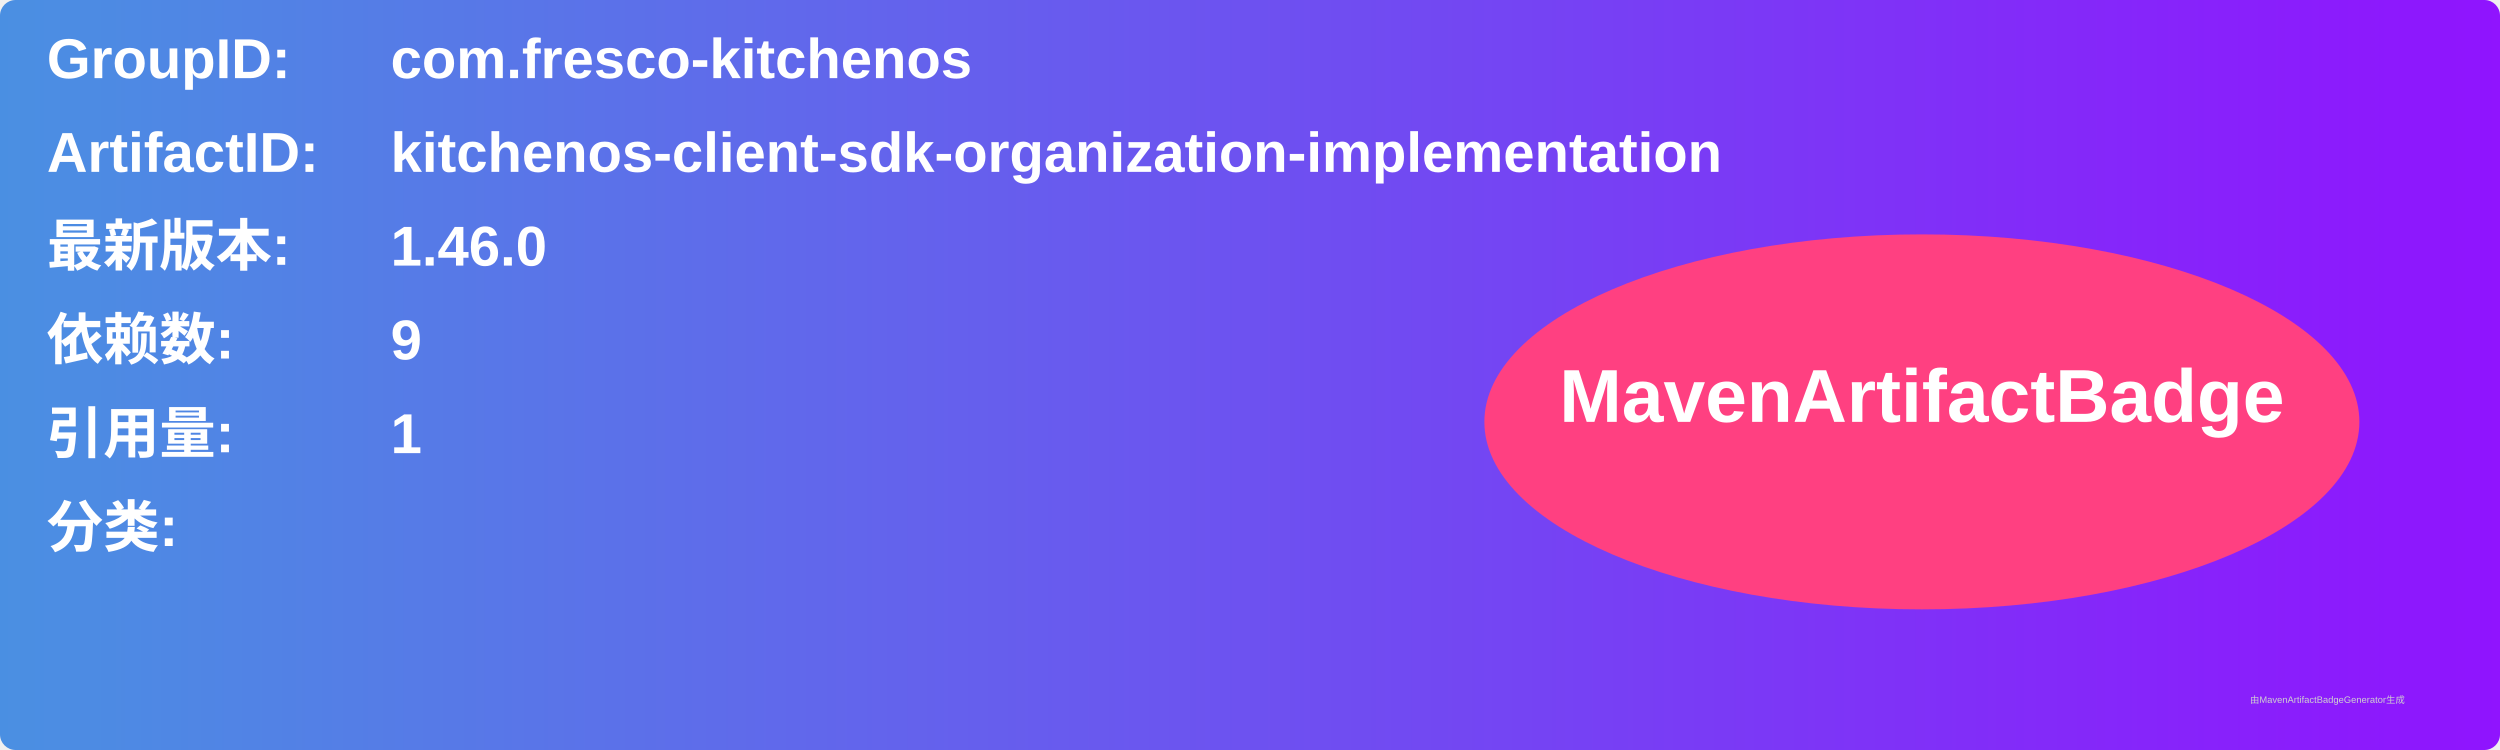
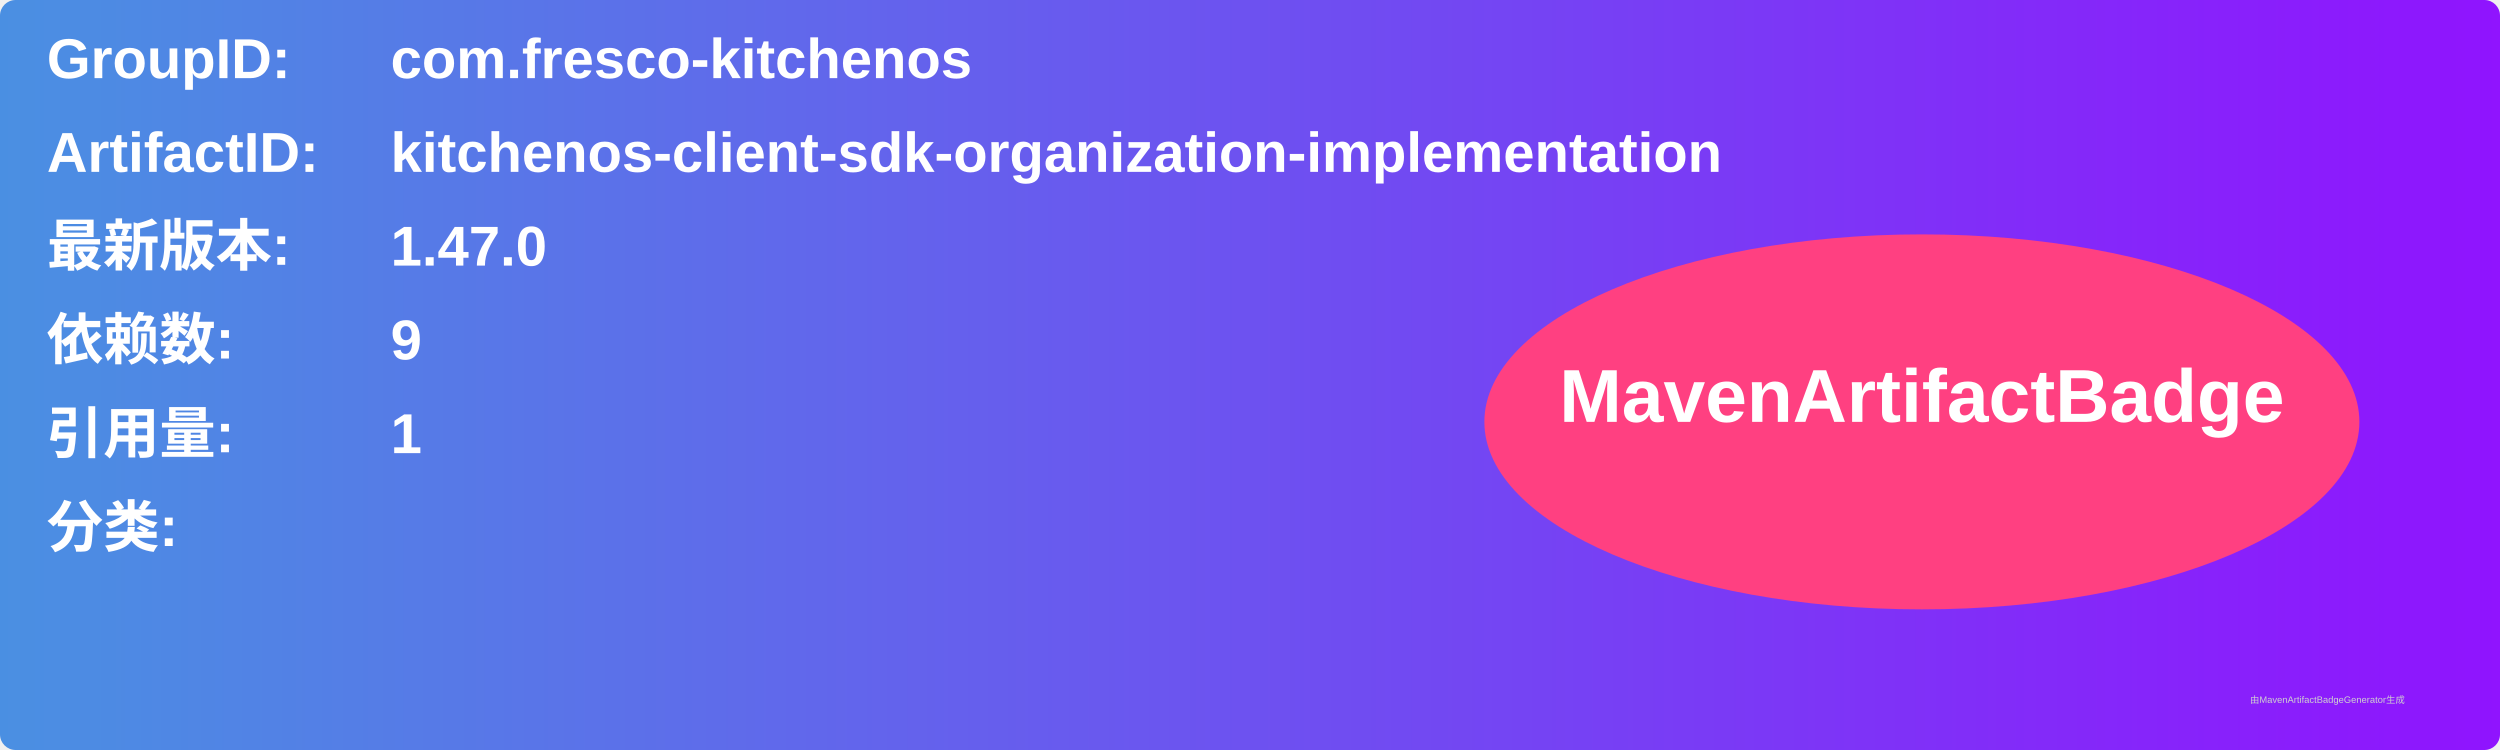
<svg xmlns="http://www.w3.org/2000/svg" width="800" height="240" viewBox="0 0 800 240">
  <linearGradient id="grad" x1="0%" y1="0%" x2="100%" y2="0%">
    <stop offset="0%" stop-color="#4a90e2" />
    <stop offset="100%" stop-color="#9013fe" />
  </linearGradient>
  <rect width="100%" height="100%" rx="5" ry="5" fill="url(#grad)" />
  <g transform="translate(15, 15)">
    <text x="0" y="10" font-family="Arial" font-size="18" fill="white" font-weight="bold" width="260">GroupID:</text>
    <text x="110" y="10" font-family="Arial" font-size="18" fill="white" font-weight="bold" width="460">com.fresco-kitchenos</text>
    <text x="0" y="40" font-family="Arial" font-size="18" fill="white" font-weight="bold" width="260">ArtifactID:</text>
    <text x="110" y="40" font-family="Arial" font-size="18" fill="white" font-weight="bold" width="460">kitchenos-client-sdk-organization-implementation</text>
    <text x="0" y="70" font-family="Arial" font-size="18" fill="white" font-weight="bold">最新版本:</text>
    <text x="110" y="70" font-family="Arial" font-size="18" fill="white" font-weight="bold">
-       <tspan font-weight="bold">1.46.0</tspan>
+       <tspan font-weight="bold">1.47.0</tspan>
    </text>
    <text x="0" y="100" font-family="Arial" font-size="18" fill="white" font-weight="bold">依赖数: </text>
    <text x="110" y="100" font-family="Arial" font-size="18" fill="white">
      <tspan font-weight="bold">9</tspan>
    </text>
    <text x="0" y="130" font-family="Arial" font-size="18" fill="white" font-weight="bold">引用量: </text>
    <text x="110" y="130" font-family="Arial" font-size="18" fill="white">
      <tspan font-weight="bold">1</tspan>
    </text>
    <text x="0" y="160" font-family="Arial" font-size="18" fill="white" font-weight="bold">分类:</text>
    <text x="10" y="190" font-family="Arial" font-size="10" fill="white">
      <tspan font-weight="bold" />
    </text>
    <ellipse cx="600" cy="120" rx="140" ry="60" fill="#ff4081" />
    <text x="600" y="120" text-anchor="middle" font-family="Arial" font-size="24" fill="white" font-weight="bold">MavenArtifactBadge</text>
  </g>
  <text x="720" y="225" font-family="Arial" font-size="3" fill="#d0d0d0">由MavenArtifactBadgeGenerator生成</text>
</svg>
